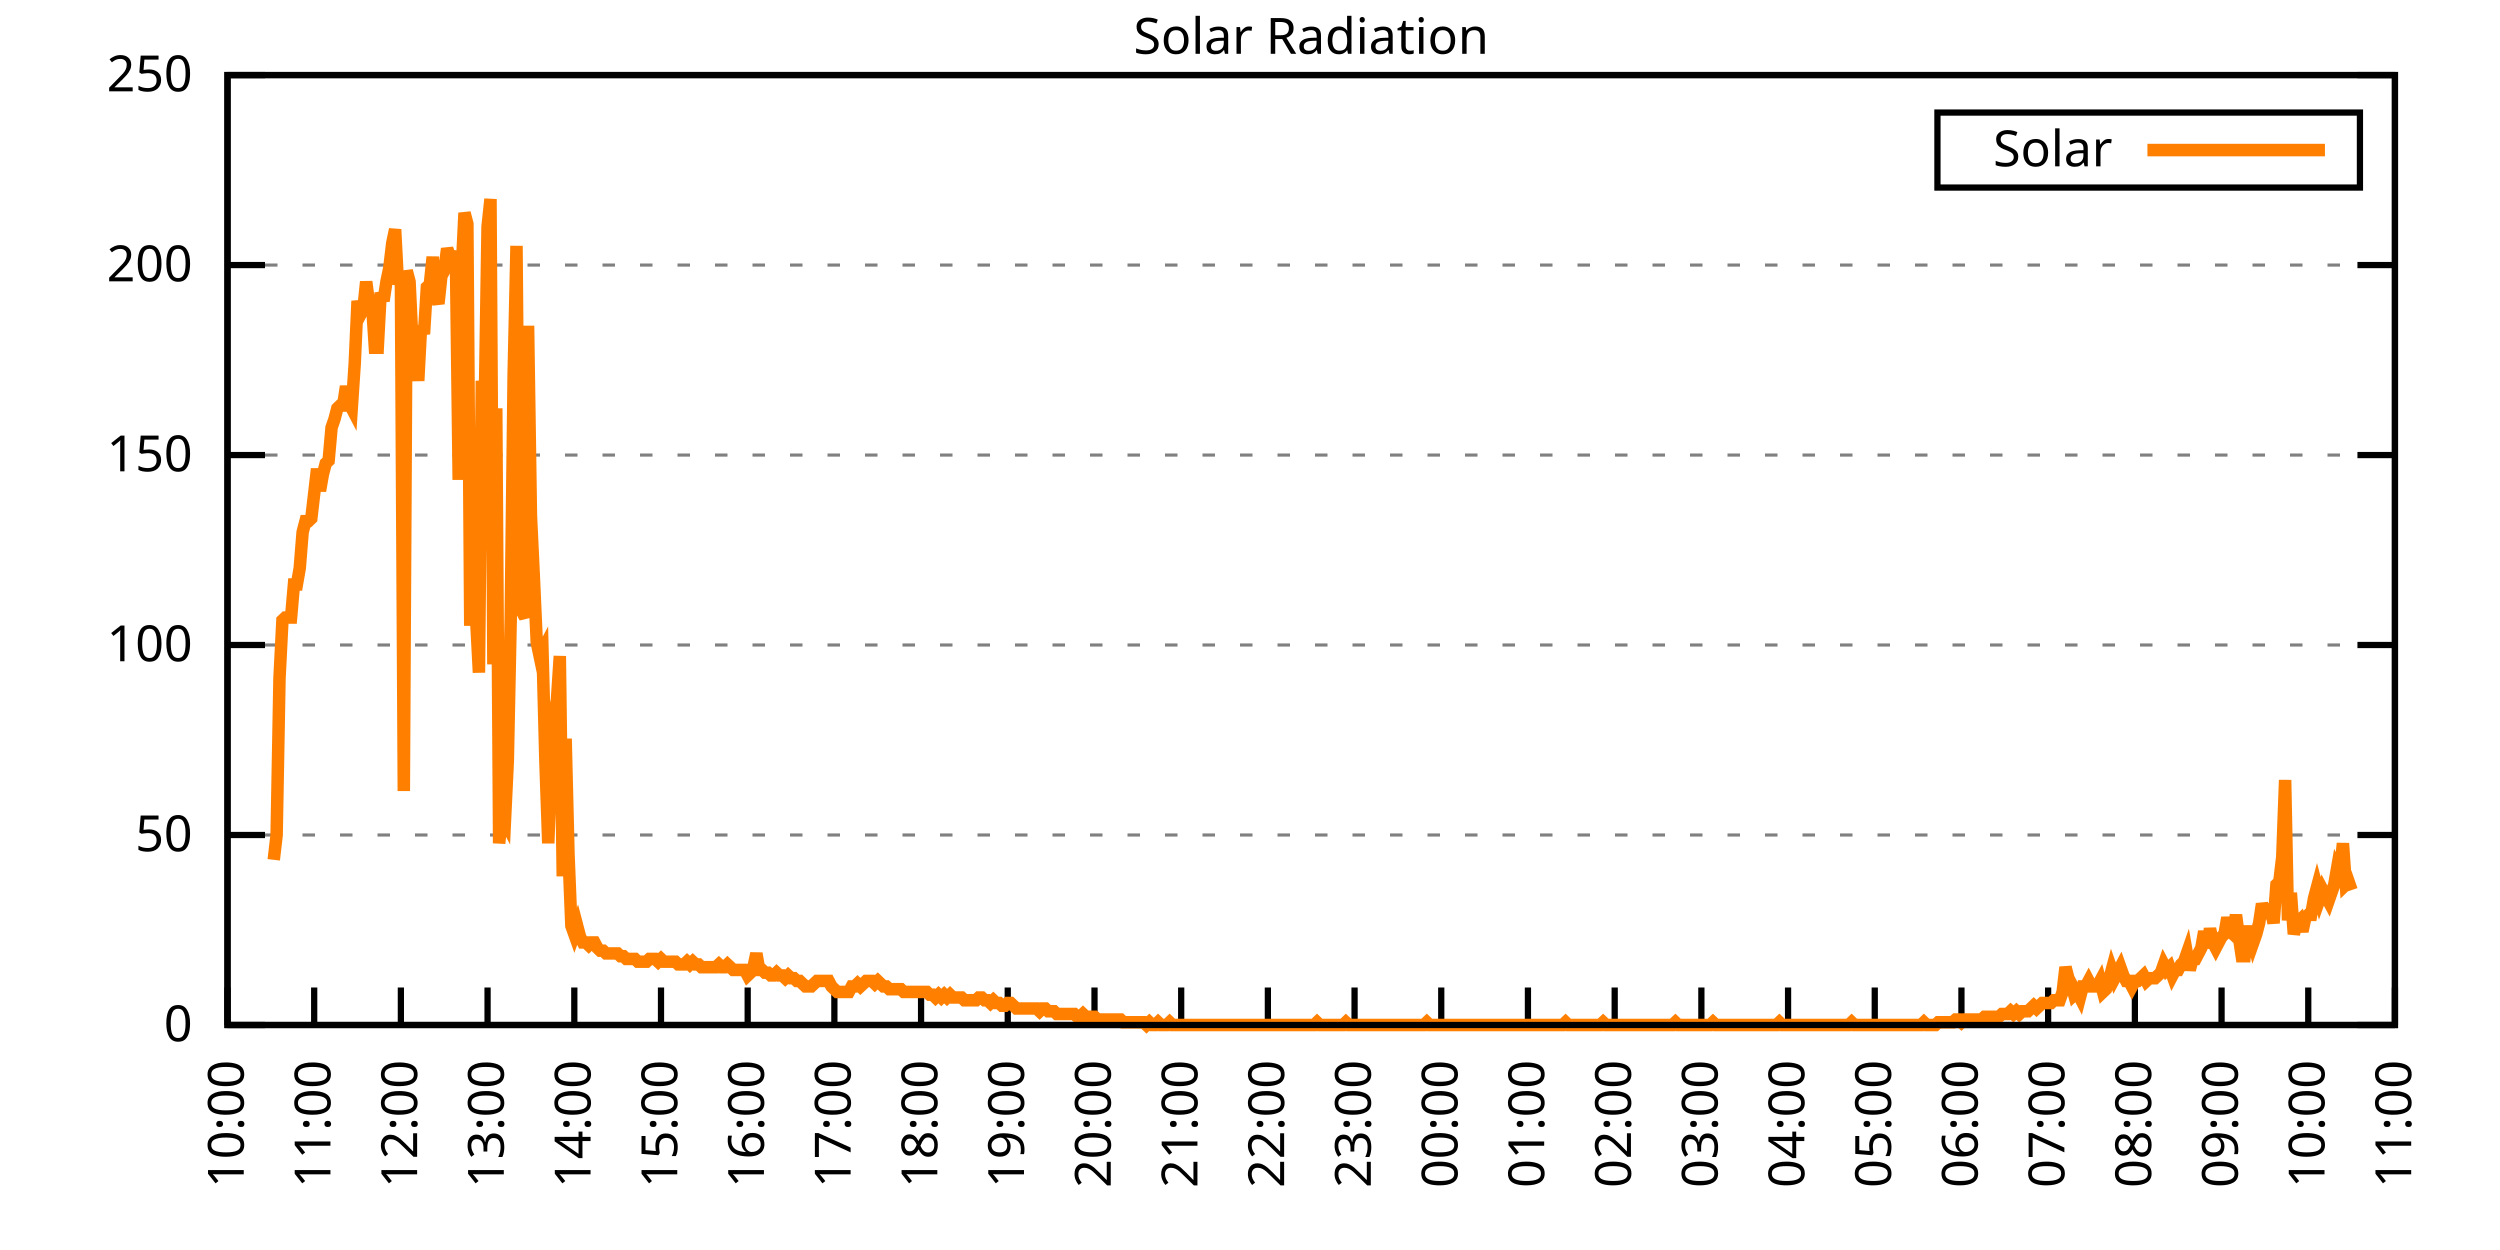
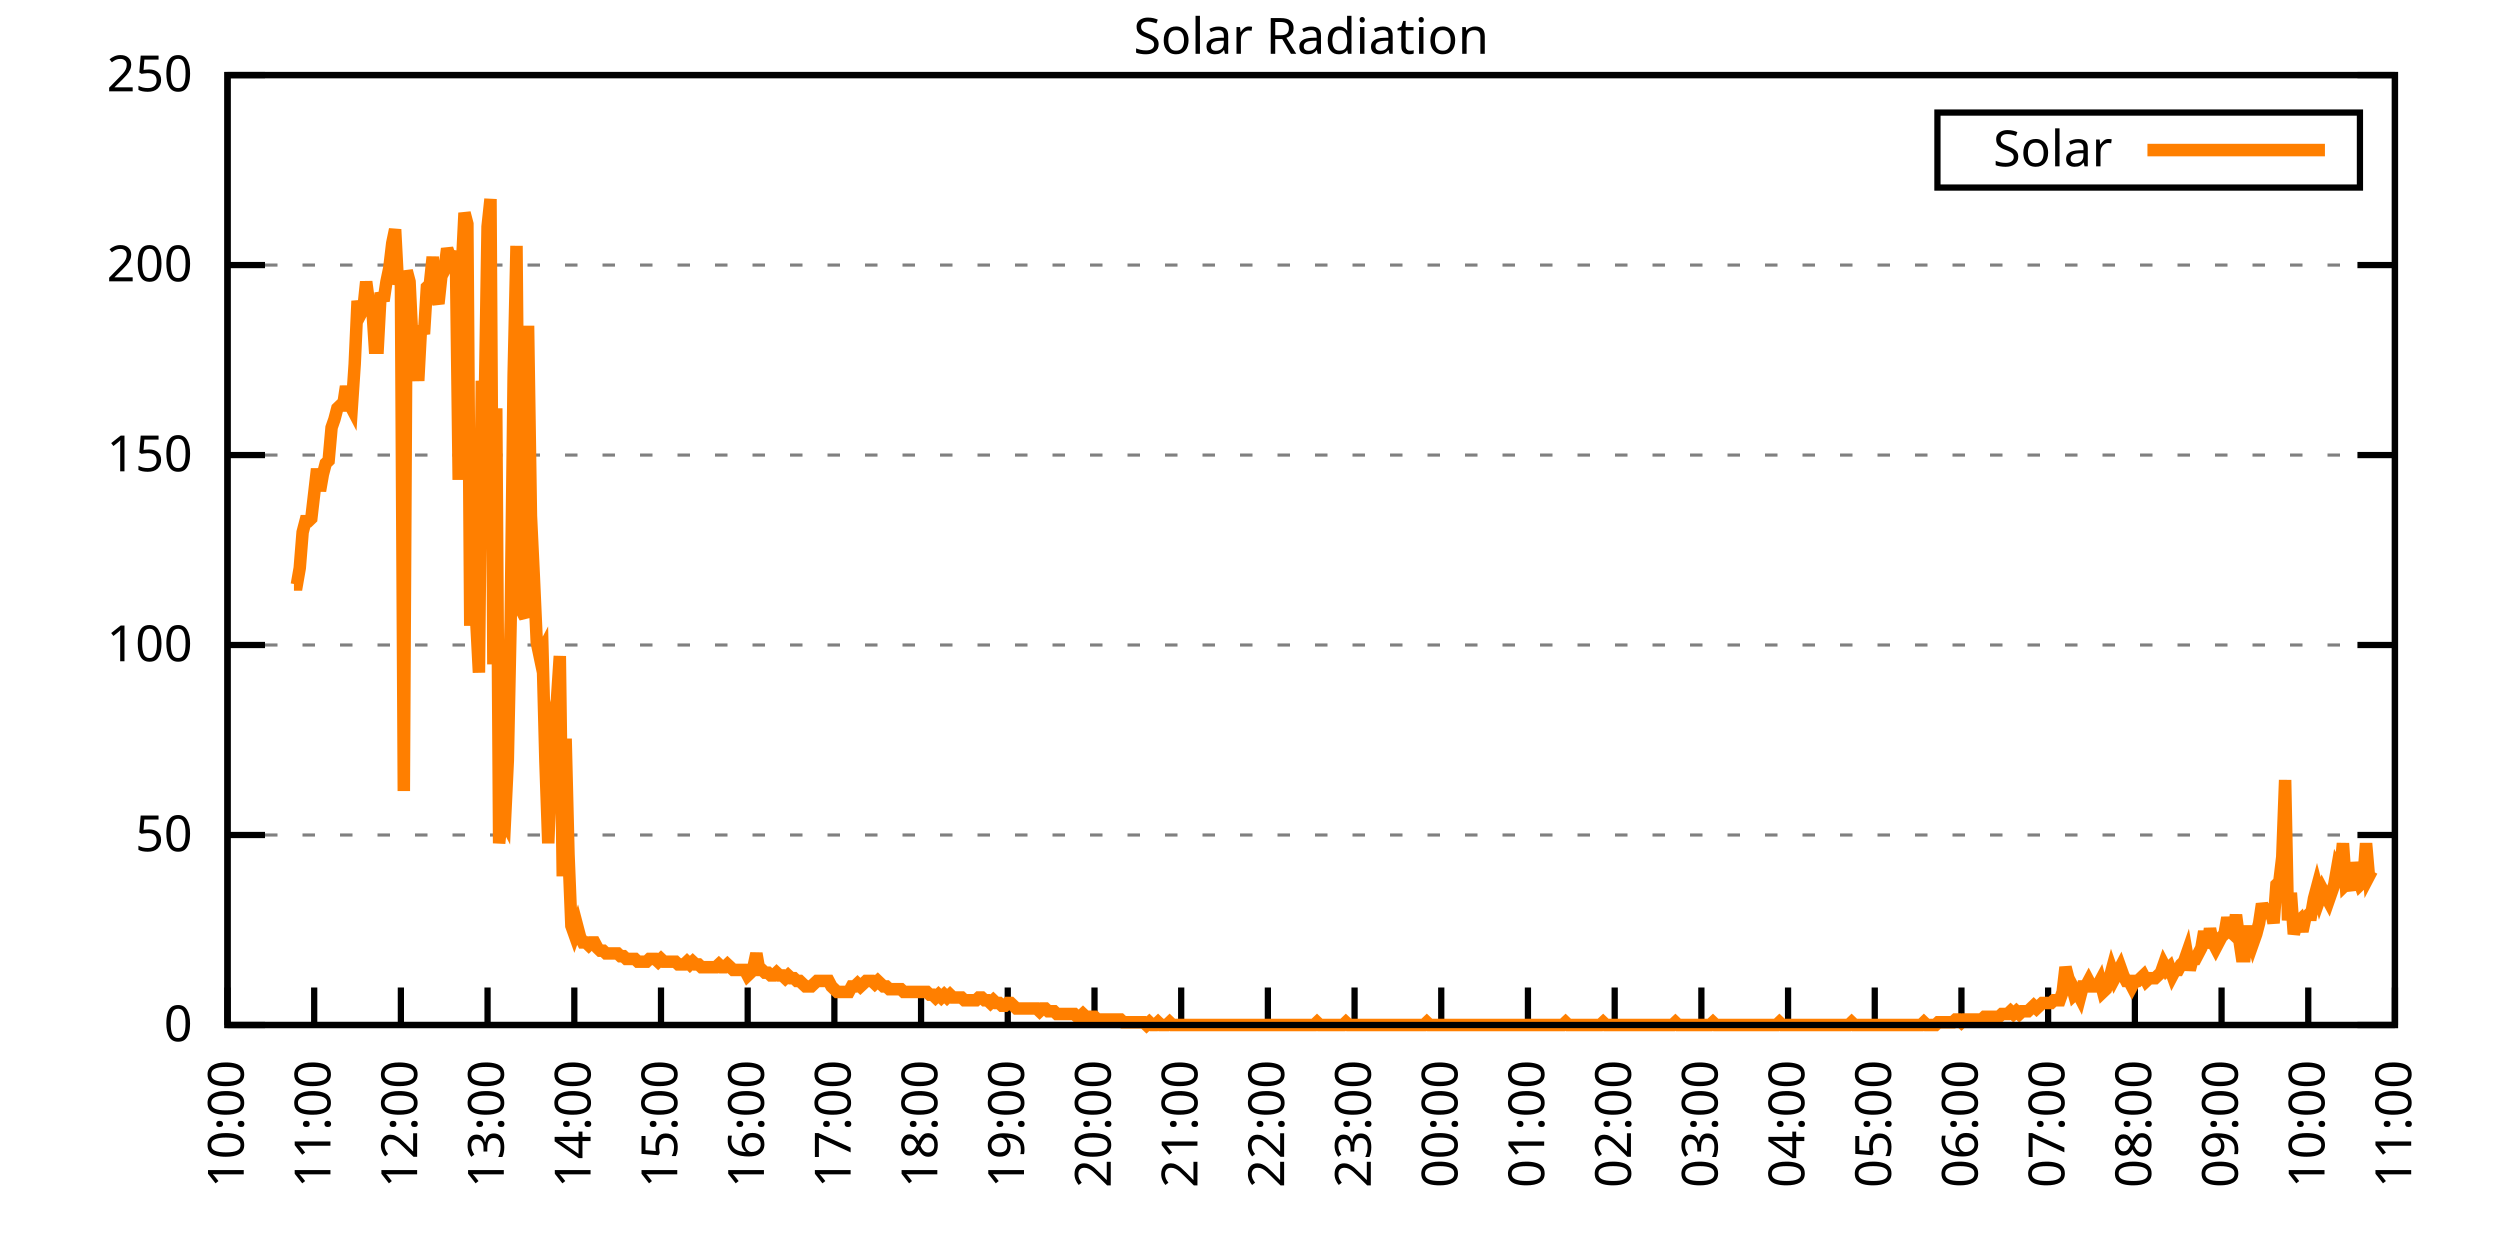
<svg xmlns="http://www.w3.org/2000/svg" xmlns:xlink="http://www.w3.org/1999/xlink" width="400" height="200" viewBox="0 0 400 200">
  <g id="gnuplot_canvas">
    <rect x="0" y="0" width="400" height="200" fill="none" />
    <defs>
      <circle id="gpDot" r="0.5" stroke-width="0.5" stroke="currentColor" />
      <path id="gpPt0" stroke-width="0.333" stroke="currentColor" d="M-1,0 h2 M0,-1 v2" />
      <path id="gpPt1" stroke-width="0.333" stroke="currentColor" d="M-1,-1 L1,1 M1,-1 L-1,1" />
      <path id="gpPt2" stroke-width="0.333" stroke="currentColor" d="M-1,0 L1,0 M0,-1 L0,1 M-1,-1 L1,1 M-1,1 L1,-1" />
      <rect id="gpPt3" stroke-width="0.333" stroke="currentColor" x="-1" y="-1" width="2" height="2" />
      <rect id="gpPt4" stroke-width="0.333" stroke="currentColor" fill="currentColor" x="-1" y="-1" width="2" height="2" />
      <circle id="gpPt5" stroke-width="0.333" stroke="currentColor" cx="0" cy="0" r="1" />
      <use xlink:href="#gpPt5" id="gpPt6" fill="currentColor" stroke="none" />
      <path id="gpPt7" stroke-width="0.333" stroke="currentColor" d="M0,-1.33 L-1.33,0.67 L1.33,0.67 z" />
      <use xlink:href="#gpPt7" id="gpPt8" fill="currentColor" stroke="none" />
      <use xlink:href="#gpPt7" id="gpPt9" stroke="currentColor" transform="rotate(180)" />
      <use xlink:href="#gpPt9" id="gpPt10" fill="currentColor" stroke="none" />
      <use xlink:href="#gpPt3" id="gpPt11" stroke="currentColor" transform="rotate(45)" />
      <use xlink:href="#gpPt11" id="gpPt12" fill="currentColor" stroke="none" />
      <path id="gpPt13" stroke-width="0.333" stroke="currentColor" d="M0,1.330 L1.265,0.411 L0.782,-1.067 L-0.782,-1.076 L-1.265,0.411 z" />
      <use xlink:href="#gpPt13" id="gpPt14" fill="currentColor" stroke="none" />
      <filter id="textbox" filterUnits="objectBoundingBox" x="0" y="0" height="1" width="1">
        <feFlood flood-color="white" flood-opacity="1" result="bgnd" />
        <feComposite in="SourceGraphic" in2="bgnd" operator="atop" />
      </filter>
      <filter id="greybox" filterUnits="objectBoundingBox" x="0" y="0" height="1" width="1">
        <feFlood flood-color="lightgrey" flood-opacity="1" result="grey" />
        <feComposite in="SourceGraphic" in2="grey" operator="atop" />
      </filter>
    </defs>
    <g fill="none" color="white" stroke="currentColor" stroke-width="1.00" stroke-linecap="butt" stroke-linejoin="miter">
</g>
    <g fill="none" color="black" stroke="currentColor" stroke-width="1.00" stroke-linecap="butt" stroke-linejoin="miter">
      <g stroke="none" shape-rendering="crispEdges">
        <polygon fill="rgb(255, 255, 255)" points="36.40,164.00 383.18,164.00 383.18,12.02 36.40,12.02 " />
      </g>
    </g>
    <g fill="none" color="black" stroke="currentColor" stroke-width="1.00" stroke-linecap="butt" stroke-linejoin="miter">
</g>
    <g fill="none" color="black" stroke="black" stroke-width="0.50" stroke-linecap="butt" stroke-linejoin="miter">
</g>
    <g fill="none" color="gray" stroke="currentColor" stroke-width="0.50" stroke-linecap="butt" stroke-linejoin="miter">
      <path stroke="gray" stroke-dasharray="2,4" class="gridline" d="M36.40,164.00 L383.19,164.00  " />
    </g>
    <g fill="none" color="gray" stroke="gray" stroke-width="1.00" stroke-linecap="butt" stroke-linejoin="miter">
</g>
    <g fill="none" color="black" stroke="currentColor" stroke-width="1.00" stroke-linecap="butt" stroke-linejoin="miter">
      <path stroke="black" d="M36.40,164.00 L42.40,164.00 M383.19,164.00 L377.19,164.00  " />
      <g transform="translate(30.80,166.60)" stroke="none" fill="black" font-family="Sans" font-size="8.00" text-anchor="end">
        <text>
          <tspan font-family="Sans"> 0</tspan>
        </text>
      </g>
    </g>
    <g fill="none" color="black" stroke="currentColor" stroke-width="1.00" stroke-linecap="butt" stroke-linejoin="miter">
</g>
    <g fill="none" color="black" stroke="black" stroke-width="0.50" stroke-linecap="butt" stroke-linejoin="miter">
</g>
    <g fill="none" color="gray" stroke="currentColor" stroke-width="0.50" stroke-linecap="butt" stroke-linejoin="miter">
      <path stroke="gray" stroke-dasharray="2,4" class="gridline" d="M36.40,133.60 L383.19,133.60  " />
    </g>
    <g fill="none" color="gray" stroke="gray" stroke-width="1.00" stroke-linecap="butt" stroke-linejoin="miter">
</g>
    <g fill="none" color="black" stroke="currentColor" stroke-width="1.00" stroke-linecap="butt" stroke-linejoin="miter">
      <path stroke="black" d="M36.40,133.60 L42.40,133.60 M383.19,133.60 L377.19,133.60  " />
      <g transform="translate(30.80,136.20)" stroke="none" fill="black" font-family="Sans" font-size="8.00" text-anchor="end">
        <text>
          <tspan font-family="Sans"> 50</tspan>
        </text>
      </g>
    </g>
    <g fill="none" color="black" stroke="currentColor" stroke-width="1.00" stroke-linecap="butt" stroke-linejoin="miter">
</g>
    <g fill="none" color="black" stroke="black" stroke-width="0.50" stroke-linecap="butt" stroke-linejoin="miter">
</g>
    <g fill="none" color="gray" stroke="currentColor" stroke-width="0.50" stroke-linecap="butt" stroke-linejoin="miter">
      <path stroke="gray" stroke-dasharray="2,4" class="gridline" d="M36.40,103.20 L383.19,103.20  " />
    </g>
    <g fill="none" color="gray" stroke="gray" stroke-width="1.00" stroke-linecap="butt" stroke-linejoin="miter">
</g>
    <g fill="none" color="black" stroke="currentColor" stroke-width="1.00" stroke-linecap="butt" stroke-linejoin="miter">
      <path stroke="black" d="M36.40,103.20 L42.40,103.20 M383.19,103.20 L377.19,103.20  " />
      <g transform="translate(30.80,105.80)" stroke="none" fill="black" font-family="Sans" font-size="8.00" text-anchor="end">
        <text>
          <tspan font-family="Sans"> 100</tspan>
        </text>
      </g>
    </g>
    <g fill="none" color="black" stroke="currentColor" stroke-width="1.00" stroke-linecap="butt" stroke-linejoin="miter">
</g>
    <g fill="none" color="black" stroke="black" stroke-width="0.50" stroke-linecap="butt" stroke-linejoin="miter">
</g>
    <g fill="none" color="gray" stroke="currentColor" stroke-width="0.50" stroke-linecap="butt" stroke-linejoin="miter">
      <path stroke="gray" stroke-dasharray="2,4" class="gridline" d="M36.40,72.81 L383.19,72.81  " />
    </g>
    <g fill="none" color="gray" stroke="gray" stroke-width="1.00" stroke-linecap="butt" stroke-linejoin="miter">
</g>
    <g fill="none" color="black" stroke="currentColor" stroke-width="1.00" stroke-linecap="butt" stroke-linejoin="miter">
      <path stroke="black" d="M36.40,72.81 L42.40,72.81 M383.19,72.81 L377.19,72.81  " />
      <g transform="translate(30.80,75.41)" stroke="none" fill="black" font-family="Sans" font-size="8.00" text-anchor="end">
        <text>
          <tspan font-family="Sans"> 150</tspan>
        </text>
      </g>
    </g>
    <g fill="none" color="black" stroke="currentColor" stroke-width="1.00" stroke-linecap="butt" stroke-linejoin="miter">
</g>
    <g fill="none" color="black" stroke="black" stroke-width="0.50" stroke-linecap="butt" stroke-linejoin="miter">
</g>
    <g fill="none" color="gray" stroke="currentColor" stroke-width="0.50" stroke-linecap="butt" stroke-linejoin="miter">
      <path stroke="gray" stroke-dasharray="2,4" class="gridline" d="M36.40,42.41 L383.19,42.41  " />
    </g>
    <g fill="none" color="gray" stroke="gray" stroke-width="1.00" stroke-linecap="butt" stroke-linejoin="miter">
</g>
    <g fill="none" color="black" stroke="currentColor" stroke-width="1.00" stroke-linecap="butt" stroke-linejoin="miter">
      <path stroke="black" d="M36.40,42.41 L42.40,42.41 M383.19,42.41 L377.19,42.41  " />
      <g transform="translate(30.80,45.01)" stroke="none" fill="black" font-family="Sans" font-size="8.00" text-anchor="end">
        <text>
          <tspan font-family="Sans"> 200</tspan>
        </text>
      </g>
    </g>
    <g fill="none" color="black" stroke="currentColor" stroke-width="1.00" stroke-linecap="butt" stroke-linejoin="miter">
</g>
    <g fill="none" color="black" stroke="black" stroke-width="0.50" stroke-linecap="butt" stroke-linejoin="miter">
</g>
    <g fill="none" color="gray" stroke="currentColor" stroke-width="0.50" stroke-linecap="butt" stroke-linejoin="miter">
      <path stroke="gray" stroke-dasharray="2,4" class="gridline" d="M36.40,12.01 L383.19,12.01  " />
    </g>
    <g fill="none" color="gray" stroke="gray" stroke-width="1.00" stroke-linecap="butt" stroke-linejoin="miter">
</g>
    <g fill="none" color="black" stroke="currentColor" stroke-width="1.00" stroke-linecap="butt" stroke-linejoin="miter">
      <path stroke="black" d="M36.40,12.01 L42.40,12.01 M383.19,12.01 L377.19,12.01  " />
      <g transform="translate(30.80,14.61)" stroke="none" fill="black" font-family="Sans" font-size="8.00" text-anchor="end">
        <text>
          <tspan font-family="Sans"> 250</tspan>
        </text>
      </g>
    </g>
    <g fill="none" color="black" stroke="currentColor" stroke-width="1.00" stroke-linecap="butt" stroke-linejoin="miter">
      <path stroke="black" d="M36.40,164.00 L36.40,158.00  " />
      <g transform="translate(39.00,169.60) rotate(270.00)" stroke="none" fill="black" font-family="Sans" font-size="8.00" text-anchor="end">
        <text>
          <tspan font-family="Sans">10:00</tspan>
        </text>
      </g>
    </g>
    <g fill="none" color="black" stroke="currentColor" stroke-width="1.00" stroke-linecap="butt" stroke-linejoin="miter">
      <path stroke="black" d="M50.27,164.00 L50.27,158.00  " />
      <g transform="translate(52.87,169.60) rotate(270.00)" stroke="none" fill="black" font-family="Sans" font-size="8.00" text-anchor="end">
        <text>
          <tspan font-family="Sans">11:00</tspan>
        </text>
      </g>
    </g>
    <g fill="none" color="black" stroke="currentColor" stroke-width="1.00" stroke-linecap="butt" stroke-linejoin="miter">
      <path stroke="black" d="M64.14,164.00 L64.14,158.00  " />
      <g transform="translate(66.74,169.60) rotate(270.00)" stroke="none" fill="black" font-family="Sans" font-size="8.00" text-anchor="end">
        <text>
          <tspan font-family="Sans">12:00</tspan>
        </text>
      </g>
    </g>
    <g fill="none" color="black" stroke="currentColor" stroke-width="1.00" stroke-linecap="butt" stroke-linejoin="miter">
      <path stroke="black" d="M78.01,164.00 L78.01,158.00  " />
      <g transform="translate(80.61,169.60) rotate(270.00)" stroke="none" fill="black" font-family="Sans" font-size="8.00" text-anchor="end">
        <text>
          <tspan font-family="Sans">13:00</tspan>
        </text>
      </g>
    </g>
    <g fill="none" color="black" stroke="currentColor" stroke-width="1.00" stroke-linecap="butt" stroke-linejoin="miter">
      <path stroke="black" d="M91.89,164.00 L91.89,158.00  " />
      <g transform="translate(94.49,169.60) rotate(270.00)" stroke="none" fill="black" font-family="Sans" font-size="8.00" text-anchor="end">
        <text>
          <tspan font-family="Sans">14:00</tspan>
        </text>
      </g>
    </g>
    <g fill="none" color="black" stroke="currentColor" stroke-width="1.00" stroke-linecap="butt" stroke-linejoin="miter">
      <path stroke="black" d="M105.76,164.00 L105.76,158.00  " />
      <g transform="translate(108.36,169.60) rotate(270.00)" stroke="none" fill="black" font-family="Sans" font-size="8.00" text-anchor="end">
        <text>
          <tspan font-family="Sans">15:00</tspan>
        </text>
      </g>
    </g>
    <g fill="none" color="black" stroke="currentColor" stroke-width="1.00" stroke-linecap="butt" stroke-linejoin="miter">
      <path stroke="black" d="M119.63,164.00 L119.63,158.00  " />
      <g transform="translate(122.23,169.60) rotate(270.00)" stroke="none" fill="black" font-family="Sans" font-size="8.00" text-anchor="end">
        <text>
          <tspan font-family="Sans">16:00</tspan>
        </text>
      </g>
    </g>
    <g fill="none" color="black" stroke="currentColor" stroke-width="1.00" stroke-linecap="butt" stroke-linejoin="miter">
      <path stroke="black" d="M133.50,164.00 L133.50,158.00  " />
      <g transform="translate(136.10,169.60) rotate(270.00)" stroke="none" fill="black" font-family="Sans" font-size="8.00" text-anchor="end">
        <text>
          <tspan font-family="Sans">17:00</tspan>
        </text>
      </g>
    </g>
    <g fill="none" color="black" stroke="currentColor" stroke-width="1.00" stroke-linecap="butt" stroke-linejoin="miter">
      <path stroke="black" d="M147.37,164.00 L147.37,158.00  " />
      <g transform="translate(149.97,169.60) rotate(270.00)" stroke="none" fill="black" font-family="Sans" font-size="8.00" text-anchor="end">
        <text>
          <tspan font-family="Sans">18:00</tspan>
        </text>
      </g>
    </g>
    <g fill="none" color="black" stroke="currentColor" stroke-width="1.00" stroke-linecap="butt" stroke-linejoin="miter">
      <path stroke="black" d="M161.24,164.00 L161.24,158.00  " />
      <g transform="translate(163.84,169.60) rotate(270.00)" stroke="none" fill="black" font-family="Sans" font-size="8.00" text-anchor="end">
        <text>
          <tspan font-family="Sans">19:00</tspan>
        </text>
      </g>
    </g>
    <g fill="none" color="black" stroke="currentColor" stroke-width="1.00" stroke-linecap="butt" stroke-linejoin="miter">
      <path stroke="black" d="M175.12,164.00 L175.12,158.00  " />
      <g transform="translate(177.72,169.60) rotate(270.00)" stroke="none" fill="black" font-family="Sans" font-size="8.00" text-anchor="end">
        <text>
          <tspan font-family="Sans">20:00</tspan>
        </text>
      </g>
    </g>
    <g fill="none" color="black" stroke="currentColor" stroke-width="1.00" stroke-linecap="butt" stroke-linejoin="miter">
      <path stroke="black" d="M188.99,164.00 L188.99,158.00  " />
      <g transform="translate(191.59,169.60) rotate(270.00)" stroke="none" fill="black" font-family="Sans" font-size="8.00" text-anchor="end">
        <text>
          <tspan font-family="Sans">21:00</tspan>
        </text>
      </g>
    </g>
    <g fill="none" color="black" stroke="currentColor" stroke-width="1.00" stroke-linecap="butt" stroke-linejoin="miter">
      <path stroke="black" d="M202.86,164.00 L202.86,158.00  " />
      <g transform="translate(205.46,169.60) rotate(270.00)" stroke="none" fill="black" font-family="Sans" font-size="8.00" text-anchor="end">
        <text>
          <tspan font-family="Sans">22:00</tspan>
        </text>
      </g>
    </g>
    <g fill="none" color="black" stroke="currentColor" stroke-width="1.00" stroke-linecap="butt" stroke-linejoin="miter">
      <path stroke="black" d="M216.73,164.00 L216.73,158.00  " />
      <g transform="translate(219.33,169.60) rotate(270.00)" stroke="none" fill="black" font-family="Sans" font-size="8.00" text-anchor="end">
        <text>
          <tspan font-family="Sans">23:00</tspan>
        </text>
      </g>
    </g>
    <g fill="none" color="black" stroke="currentColor" stroke-width="1.00" stroke-linecap="butt" stroke-linejoin="miter">
      <path stroke="black" d="M230.60,164.00 L230.60,158.00  " />
      <g transform="translate(233.20,169.60) rotate(270.00)" stroke="none" fill="black" font-family="Sans" font-size="8.00" text-anchor="end">
        <text>
          <tspan font-family="Sans">00:00</tspan>
        </text>
      </g>
    </g>
    <g fill="none" color="black" stroke="currentColor" stroke-width="1.00" stroke-linecap="butt" stroke-linejoin="miter">
      <path stroke="black" d="M244.47,164.00 L244.47,158.00  " />
      <g transform="translate(247.07,169.60) rotate(270.00)" stroke="none" fill="black" font-family="Sans" font-size="8.00" text-anchor="end">
        <text>
          <tspan font-family="Sans">01:00</tspan>
        </text>
      </g>
    </g>
    <g fill="none" color="black" stroke="currentColor" stroke-width="1.00" stroke-linecap="butt" stroke-linejoin="miter">
      <path stroke="black" d="M258.35,164.00 L258.35,158.00  " />
      <g transform="translate(260.95,169.60) rotate(270.00)" stroke="none" fill="black" font-family="Sans" font-size="8.00" text-anchor="end">
        <text>
          <tspan font-family="Sans">02:00</tspan>
        </text>
      </g>
    </g>
    <g fill="none" color="black" stroke="currentColor" stroke-width="1.00" stroke-linecap="butt" stroke-linejoin="miter">
      <path stroke="black" d="M272.22,164.00 L272.22,158.00  " />
      <g transform="translate(274.82,169.60) rotate(270.00)" stroke="none" fill="black" font-family="Sans" font-size="8.00" text-anchor="end">
        <text>
          <tspan font-family="Sans">03:00</tspan>
        </text>
      </g>
    </g>
    <g fill="none" color="black" stroke="currentColor" stroke-width="1.00" stroke-linecap="butt" stroke-linejoin="miter">
      <path stroke="black" d="M286.09,164.00 L286.09,158.00  " />
      <g transform="translate(288.69,169.60) rotate(270.00)" stroke="none" fill="black" font-family="Sans" font-size="8.00" text-anchor="end">
        <text>
          <tspan font-family="Sans">04:00</tspan>
        </text>
      </g>
    </g>
    <g fill="none" color="black" stroke="currentColor" stroke-width="1.00" stroke-linecap="butt" stroke-linejoin="miter">
      <path stroke="black" d="M299.96,164.00 L299.96,158.00  " />
      <g transform="translate(302.56,169.60) rotate(270.00)" stroke="none" fill="black" font-family="Sans" font-size="8.00" text-anchor="end">
        <text>
          <tspan font-family="Sans">05:00</tspan>
        </text>
      </g>
    </g>
    <g fill="none" color="black" stroke="currentColor" stroke-width="1.00" stroke-linecap="butt" stroke-linejoin="miter">
      <path stroke="black" d="M313.83,164.00 L313.83,158.00  " />
      <g transform="translate(316.43,169.60) rotate(270.00)" stroke="none" fill="black" font-family="Sans" font-size="8.00" text-anchor="end">
        <text>
          <tspan font-family="Sans">06:00</tspan>
        </text>
      </g>
    </g>
    <g fill="none" color="black" stroke="currentColor" stroke-width="1.00" stroke-linecap="butt" stroke-linejoin="miter">
      <path stroke="black" d="M327.70,164.00 L327.70,158.00  " />
      <g transform="translate(330.30,169.60) rotate(270.00)" stroke="none" fill="black" font-family="Sans" font-size="8.00" text-anchor="end">
        <text>
          <tspan font-family="Sans">07:00</tspan>
        </text>
      </g>
    </g>
    <g fill="none" color="black" stroke="currentColor" stroke-width="1.00" stroke-linecap="butt" stroke-linejoin="miter">
      <path stroke="black" d="M341.58,164.00 L341.58,158.00  " />
      <g transform="translate(344.18,169.60) rotate(270.00)" stroke="none" fill="black" font-family="Sans" font-size="8.00" text-anchor="end">
        <text>
          <tspan font-family="Sans">08:00</tspan>
        </text>
      </g>
    </g>
    <g fill="none" color="black" stroke="currentColor" stroke-width="1.00" stroke-linecap="butt" stroke-linejoin="miter">
      <path stroke="black" d="M355.45,164.00 L355.45,158.00  " />
      <g transform="translate(358.05,169.60) rotate(270.00)" stroke="none" fill="black" font-family="Sans" font-size="8.00" text-anchor="end">
        <text>
          <tspan font-family="Sans">09:00</tspan>
        </text>
      </g>
    </g>
    <g fill="none" color="black" stroke="currentColor" stroke-width="1.00" stroke-linecap="butt" stroke-linejoin="miter">
      <path stroke="black" d="M369.32,164.00 L369.32,158.00  " />
      <g transform="translate(371.92,169.60) rotate(270.00)" stroke="none" fill="black" font-family="Sans" font-size="8.00" text-anchor="end">
        <text>
          <tspan font-family="Sans">10:00</tspan>
        </text>
      </g>
    </g>
    <g fill="none" color="black" stroke="currentColor" stroke-width="1.00" stroke-linecap="butt" stroke-linejoin="miter">
      <path stroke="black" d="M383.19,164.00 L383.19,158.00  " />
      <g transform="translate(385.79,169.60) rotate(270.00)" stroke="none" fill="black" font-family="Sans" font-size="8.00" text-anchor="end">
        <text>
          <tspan font-family="Sans">11:00</tspan>
        </text>
      </g>
    </g>
    <g fill="none" color="black" stroke="currentColor" stroke-width="1.00" stroke-linecap="butt" stroke-linejoin="miter">
</g>
    <g fill="none" color="black" stroke="currentColor" stroke-width="1.00" stroke-linecap="butt" stroke-linejoin="miter">
      <path stroke="black" d="M36.40,12.01 L36.40,164.00 L383.19,164.00 L383.19,12.01 L36.40,12.01 Z  " />
    </g>
    <g fill="none" color="black" stroke="currentColor" stroke-width="1.00" stroke-linecap="butt" stroke-linejoin="miter">
</g>
    <g fill="none" color="black" stroke="currentColor" stroke-width="1.00" stroke-linecap="butt" stroke-linejoin="miter">
      <path stroke="black" d="M309.99,30.01 L309.99,18.01 L377.59,18.01 L377.59,30.01 L309.99,30.01 Z  " />
    </g>
    <g id="Solar_Radiation_plot_1">
      <g fill="none" color="white" stroke="black" stroke-width="2.00" stroke-linecap="butt" stroke-linejoin="miter">
</g>
      <g fill="none" color="black" stroke="currentColor" stroke-width="2.00" stroke-linecap="butt" stroke-linejoin="miter">
        <g transform="translate(337.99,26.61)" stroke="none" fill="black" font-family="Sans" font-size="8.00" text-anchor="end">
          <text>
            <tspan font-family="Sans">Solar</tspan>
          </text>
        </g>
      </g>
      <g fill="none" color="black" stroke="currentColor" stroke-width="2.00" stroke-linecap="butt" stroke-linejoin="miter">
-         <path stroke="rgb(255, 127,   0)" d="M343.59,24.01 L371.99,24.01 M43.80,137.57 L44.26,133.61 L44.72,108.50 L45.19,99.25 L45.65,98.81 L46.11,98.81   L46.57,98.81 L47.03,93.52 L47.50,93.52 L47.96,90.88 L48.42,85.15 L48.88,83.39 L49.35,83.39 L49.81,82.95   L50.27,78.99 L50.73,75.02 L51.20,78.54 L51.66,75.90 L52.12,74.14 L52.58,73.70 L53.05,68.41 L53.51,67.09   L53.97,65.33 L54.43,64.89 L54.90,64.89 L55.36,61.81 L55.82,64.45 L56.28,65.33 L56.75,58.28 L57.21,48.15   L57.67,50.35 L58.13,49.47 L58.59,45.07 L59.06,48.59 L59.52,48.59 L59.98,55.64 L60.44,55.64 L60.91,46.83   L61.37,48.15 L61.83,45.07 L62.29,42.87 L62.76,38.90 L63.22,36.70 L63.68,45.51 L64.14,44.19 L64.61,126.56   L65.07,43.31 L65.53,45.07 L65.99,54.76 L66.46,55.64 L66.92,60.93 L67.38,52.12 L67.84,53.44 L68.30,45.95   L68.77,45.51 L69.23,41.10 L69.69,47.27 L70.15,48.59 L70.62,44.19 L71.08,43.31 L71.54,39.78 L72.00,41.10   L72.47,41.54 L72.93,40.22 L73.39,76.78 L73.85,43.75 L74.32,34.06 L74.78,35.82 L75.24,100.13 L75.70,78.99   L76.17,98.81 L76.63,107.62 L77.09,60.93 L77.55,65.33 L78.01,36.26 L78.48,31.85 L78.94,106.30 L79.40,65.33   L79.86,134.93 L80.33,130.52 L80.79,131.40 L81.25,121.71 L81.71,99.25 L82.18,60.04 L82.64,39.34 L83.10,91.76   L83.56,97.93 L84.03,98.81 L84.49,52.12 L84.95,82.51 L85.41,92.20 L85.88,102.77 L86.34,104.97 L86.80,104.09   L87.26,121.71 L87.72,134.93 L88.19,122.59 L88.65,114.22 L89.11,112.02 L89.57,104.97 L90.04,140.21 L90.50,118.19   L90.96,136.69 L91.42,148.14 L91.89,149.46 L92.35,148.14 L92.81,149.90 L93.27,150.79 L93.74,150.79 L94.20,151.23   L94.66,150.79 L95.12,150.79 L95.59,151.67 L96.05,152.11 L96.51,152.11 L96.97,152.55 L97.44,152.55 L97.90,152.55   L98.36,152.55 L98.82,152.55 L99.28,152.99 L99.75,152.99 L100.21,153.43 L100.67,153.43 L101.13,153.43 L101.60,153.43   L102.06,153.87 L102.52,153.87 L102.98,153.87 L103.45,153.87 L103.91,153.43 L104.37,153.43 L104.83,153.43 L105.30,153.87   L105.76,153.43 L106.22,153.87 L106.68,153.87 L107.15,153.87 L107.61,153.87 L108.07,153.87 L108.53,154.31 L108.99,154.31   L109.46,154.31 L109.92,153.87 L110.38,154.31 L110.84,153.87 L111.31,154.31 L111.77,154.31 L112.23,154.75 L112.69,154.75   L113.16,154.75 L113.62,154.75 L114.08,154.75 L114.54,154.75 L115.01,154.31 L115.47,154.75 L115.93,154.75 L116.39,154.31   L116.86,154.75 L117.32,155.19 L117.78,155.19 L118.24,155.19 L118.70,155.19 L119.17,155.19 L119.63,156.07 L120.09,155.63   L120.55,154.75 L121.02,152.55 L121.48,155.19 L121.94,155.19 L122.40,155.63 L122.87,155.63 L123.33,156.07 L123.79,156.07   L124.25,155.63 L124.72,156.07 L125.18,156.07 L125.64,156.51 L126.10,156.07 L126.57,156.51 L127.03,156.51 L127.49,156.95   L127.95,156.95 L128.41,157.39 L128.88,157.83 L129.34,157.83 L129.80,157.83 L130.26,157.39 L130.73,156.95 L131.19,156.95   L131.65,156.95 L132.11,156.95 L132.58,156.95 L133.04,157.83 L133.50,158.27 L133.96,158.71 L134.43,158.71 L134.89,158.71   L135.35,158.71 L135.81,158.71 L136.28,157.83 L136.74,157.83 L137.20,157.39 L137.66,157.83 L138.13,157.39 L138.59,156.95   L139.05,156.95 L139.51,156.95 L139.97,157.39 L140.44,156.95 L140.90,157.39 L141.36,157.83 L141.82,157.83 L142.29,158.27   L142.75,158.27 L143.21,158.27 L143.67,158.27 L144.14,158.27 L144.60,158.71 L145.06,158.71 L145.52,158.71 L145.99,158.71   L146.45,158.71 L146.91,158.71 L147.37,158.71 L147.84,158.71 L148.30,158.71 L148.76,159.15 L149.22,159.15 L149.68,159.60   L150.15,159.15 L150.61,159.60 L151.07,159.15 L151.53,159.60 L152.00,159.15 L152.46,159.60 L152.92,159.60 L153.38,159.60   L153.85,159.60 L154.31,160.04 L154.77,160.04 L155.23,160.04 L155.70,160.04 L156.16,160.04 L156.62,159.60 L157.08,159.60   L157.55,160.04 L158.01,160.04 L158.47,160.48 L158.93,160.04 L159.39,160.48 L159.86,160.48 L160.32,160.92 L160.78,160.92   L161.24,160.48 L161.71,160.48 L162.17,160.92 L162.63,161.36 L163.09,161.36 L163.56,161.36 L164.02,161.36 L164.48,161.36   L164.94,161.36 L165.41,161.36 L165.87,161.36 L166.33,161.80 L166.79,161.36 L167.26,161.36 L167.72,161.80 L168.18,161.80   L168.64,161.80 L169.10,162.24 L169.57,162.24 L170.03,162.24 L170.49,162.24 L170.95,162.24 L171.42,162.24 L171.88,162.24   L172.34,162.68 L172.80,162.68 L173.27,162.24 L173.73,162.68 L174.19,162.68 L174.65,162.68 L175.12,162.68 L175.58,163.12   L176.04,163.12 L176.50,163.12 L176.97,163.12 L177.43,163.12 L177.89,163.12 L178.35,163.12 L178.82,163.12 L179.28,163.12   L179.74,163.56 L180.20,163.56 L180.66,163.56 L181.13,163.56 L181.59,163.56 L182.05,163.56 L182.51,163.56 L182.98,163.56   L183.44,164.00 L183.90,163.56 L184.36,164.00 L184.83,164.00 L185.29,163.56 L185.75,164.00 L186.21,164.00 L186.68,164.00   L187.14,163.56 L187.60,164.00 L188.06,164.00 L188.53,164.00 L188.99,164.00 L189.45,164.00 L189.91,164.00 L190.37,164.00   L190.84,164.00 L191.30,164.00 L191.76,164.00 L192.22,164.00 L192.69,164.00 L193.15,164.00 L193.61,164.00 L194.07,164.00   L194.54,164.00 L195.00,164.00 L195.46,164.00 L195.92,164.00 L196.39,164.00 L196.85,164.00 L197.31,164.00 L197.77,164.00   L198.24,164.00 L198.70,164.00 L199.16,164.00 L199.62,164.00 L200.08,164.00 L200.55,164.00 L201.01,164.00 L201.47,164.00   L201.93,164.00 L202.40,164.00 L202.86,164.00 L203.32,164.00 L203.78,164.00 L204.25,164.00 L204.71,164.00 L205.17,164.00   L205.63,164.00 L206.10,164.00 L206.56,164.00 L207.02,164.00 L207.48,164.00 L207.95,164.00 L208.41,164.00 L208.87,164.00   L209.33,164.00 L209.80,164.00 L210.26,164.00 L210.72,163.56 L211.18,164.00 L211.64,164.00 L211.88,164.00 L212.57,164.00   L213.03,164.00 L213.49,164.00 L213.96,164.00 L214.42,164.00 L214.88,164.00 L215.34,163.56 L215.81,164.00 L216.27,164.00   L216.73,164.00 L217.19,164.00 L217.66,164.00 L218.12,164.00 L218.58,164.00 L219.04,164.00 L219.51,164.00 L219.97,164.00   L220.43,164.00 L220.89,164.00 L221.35,164.00 L221.82,164.00 L222.28,164.00 L222.74,164.00 L223.20,164.00 L223.67,164.00   L224.13,164.00 L224.59,164.00 L225.05,164.00 L225.52,164.00 L225.98,164.00 L226.44,164.00 L226.90,164.00 L227.37,164.00   L227.83,164.00 L228.29,163.56 L228.75,164.00 L229.22,164.00 L229.68,164.00 L230.14,164.00 L230.60,164.00 L231.06,164.00   L231.53,164.00 L231.99,164.00 L232.45,164.00 L232.91,164.00 L233.38,164.00 L233.84,164.00 L234.30,164.00 L234.76,164.00   L235.23,164.00 L235.69,164.00 L236.15,164.00 L236.61,164.00 L237.08,164.00 L237.54,164.00 L238.00,164.00 L238.46,164.00   L238.93,164.00 L239.39,164.00 L239.85,164.00 L240.31,164.00 L240.77,164.00 L241.24,164.00 L241.70,164.00 L242.16,164.00   L242.62,164.00 L243.09,164.00 L243.55,164.00 L244.01,164.00 L244.47,164.00 L244.94,164.00 L245.40,164.00 L245.86,164.00   L246.32,164.00 L246.79,164.00 L247.25,164.00 L247.71,164.00 L248.17,164.00 L248.64,164.00 L249.10,164.00 L249.56,164.00   L250.02,164.00 L250.49,163.56 L250.95,164.00 L251.41,164.00 L251.87,164.00 L252.33,164.00 L252.80,164.00 L253.26,164.00   L253.72,164.00 L254.18,164.00 L254.65,164.00 L255.11,164.00 L255.57,164.00 L256.03,164.00 L256.50,163.56 L256.96,164.00   L257.42,164.00 L257.88,164.00 L258.35,164.00 L258.81,164.00 L259.27,164.00 L259.73,164.00 L260.20,164.00 L260.66,164.00   L261.12,164.00 L261.58,164.00 L262.04,164.00 L262.51,164.00 L262.97,164.00 L263.43,164.00 L263.89,164.00 L264.36,164.00   L264.82,164.00 L265.28,164.00 L265.74,164.00 L266.21,164.00 L266.67,164.00 L267.13,164.00 L267.59,164.00 L268.06,163.56   L268.52,164.00 L268.98,164.00 L269.44,164.00 L269.91,164.00 L270.37,164.00 L270.83,164.00 L271.29,164.00 L271.75,164.00   L272.22,164.00 L272.68,164.00 L273.14,164.00 L273.60,164.00 L274.07,163.56 L274.53,164.00 L274.99,164.00 L275.45,164.00   L275.92,164.00 L276.38,164.00 L276.84,164.00 L277.30,164.00 L277.77,164.00 L278.23,164.00 L278.69,164.00 L279.15,164.00   L279.62,164.00 L280.08,164.00 L280.54,164.00 L281.00,164.00 L281.46,164.00 L281.93,164.00 L282.39,164.00 L282.85,164.00   L283.31,164.00 L283.78,164.00 L284.24,164.00 L284.70,163.56 L285.16,164.00 L285.63,164.00 L286.09,164.00 L286.55,164.00   L287.01,164.00 L287.48,164.00 L287.94,164.00 L288.40,164.00 L288.86,164.00 L289.33,164.00 L289.79,164.00 L290.25,164.00   L290.71,164.00 L291.18,164.00 L291.64,164.00 L292.10,164.00 L292.56,164.00 L293.02,164.00 L293.49,164.00 L293.95,164.00   L294.41,164.00 L294.87,164.00 L295.34,164.00 L295.80,164.00 L296.26,163.56 L296.72,164.00 L297.19,164.00 L297.65,164.00   L298.11,164.00 L298.57,164.00 L299.04,164.00 L299.50,164.00 L299.96,164.00 L300.42,164.00 L300.89,164.00 L301.35,164.00   L301.81,164.00 L302.27,164.00 L302.73,164.00 L303.20,164.00 L303.66,164.00 L304.12,164.00 L304.58,164.00 L305.05,164.00   L305.51,164.00 L305.97,164.00 L306.43,164.00 L306.90,164.00 L307.36,164.00 L307.82,163.56 L308.28,164.00 L308.75,164.00   L309.21,164.00 L309.67,164.00 L310.13,163.56 L310.60,163.56 L311.06,163.56 L311.52,163.56 L311.98,163.56 L312.44,163.56   L312.91,163.12 L313.37,163.12 L313.83,163.56 L314.29,163.12 L314.76,163.12 L315.22,163.12 L315.68,163.12 L316.14,163.12   L316.61,163.12 L317.07,163.12 L317.53,162.68 L317.99,162.68 L318.46,162.68 L318.92,162.68 L319.38,162.68 L319.84,162.68   L320.31,162.24 L320.77,162.24 L321.23,162.24 L321.69,161.80 L322.15,162.24 L322.62,161.80 L323.08,162.24 L323.54,161.80   L324.00,161.80 L324.47,161.80 L324.93,161.36 L325.39,160.92 L325.85,161.36 L326.32,160.92 L326.78,160.48 L327.24,160.48   L327.70,160.48 L328.17,160.48 L328.63,160.04 L329.09,160.04 L329.55,160.04 L330.02,158.71 L330.48,154.75 L330.94,156.51   L331.40,157.39 L331.87,159.15 L332.33,158.71 L332.79,159.60 L333.25,157.83 L333.71,157.83 L334.18,156.95 L334.64,157.83   L335.10,157.83 L335.56,157.83 L336.03,156.95 L336.49,158.71 L336.95,158.27 L337.41,156.95 L337.88,155.19 L338.34,156.51   L338.80,155.63 L339.26,154.75 L339.73,156.07 L340.19,156.95 L340.65,156.95 L341.11,157.83 L341.58,156.95 L342.04,156.95   L342.50,156.51 L342.96,156.07 L343.42,156.95 L343.89,156.51 L344.35,156.51 L344.81,156.51 L345.27,156.07 L345.74,155.63   L346.20,154.31 L346.66,155.19 L347.12,154.75 L347.59,156.07 L348.05,155.19 L348.51,155.19 L348.97,154.31 L349.44,153.87   L349.90,152.55 L350.36,155.19 L350.82,153.43 L351.29,153.43 L351.75,152.55 L352.21,151.67 L352.67,149.02 L353.13,151.67   L353.60,148.58 L354.06,150.79 L354.52,151.67 L354.98,150.79 L355.45,149.90 L355.91,149.46 L356.37,146.82 L356.83,149.02   L357.30,149.46 L357.76,146.38 L358.22,149.90 L358.68,152.99 L359.15,152.99 L359.61,149.02 L360.07,149.02 L360.53,150.79   L361.00,149.46 L361.46,147.70 L361.92,144.62 L362.38,145.94 L362.84,145.50 L363.31,145.50 L363.77,147.70 L364.23,141.54   L364.69,141.09 L365.16,137.13 L365.62,124.80 L366.08,147.26 L366.54,142.86 L367.01,149.46 L367.47,147.70 L367.93,147.26   L368.39,149.02 L368.86,146.82 L369.32,146.38 L369.78,146.38 L370.24,143.74 L370.71,141.98 L371.17,143.74 L371.63,142.42   L372.09,143.30 L372.56,144.18 L373.02,142.86 L373.48,141.54 L373.94,138.89 L374.40,139.77 L374.87,134.93 L375.33,141.54   L375.79,141.09 L376.25,142.42  " />
+         <path stroke="rgb(255, 127,   0)" d="M343.59,24.01 L371.99,24.01 M47.03,93.52 L47.50,93.52 L47.96,90.88 L48.42,85.15 L48.88,83.39 L49.35,83.39   L49.81,82.95 L50.27,78.99 L50.73,75.02 L51.20,78.54 L51.66,75.90 L52.12,74.14 L52.58,73.70 L53.05,68.41   L53.51,67.09 L53.97,65.33 L54.43,64.89 L54.90,64.89 L55.36,61.81 L55.82,64.45 L56.28,65.33 L56.75,58.28   L57.21,48.15 L57.67,50.35 L58.13,49.47 L58.59,45.07 L59.06,48.59 L59.52,48.59 L59.98,55.64 L60.44,55.64   L60.91,46.83 L61.37,48.15 L61.83,45.07 L62.29,42.87 L62.76,38.90 L63.22,36.70 L63.68,45.51 L64.14,44.19   L64.61,126.56 L65.07,43.31 L65.53,45.07 L65.99,54.76 L66.46,55.64 L66.92,60.93 L67.38,52.12 L67.84,53.44   L68.30,45.95 L68.77,45.51 L69.23,41.10 L69.69,47.27 L70.15,48.59 L70.62,44.19 L71.08,43.31 L71.54,39.78   L72.00,41.10 L72.47,41.54 L72.93,40.22 L73.39,76.78 L73.85,43.75 L74.32,34.06 L74.78,35.82 L75.24,100.13   L75.70,78.99 L76.17,98.81 L76.63,107.62 L77.09,60.93 L77.55,65.33 L78.01,36.26 L78.48,31.85 L78.94,106.30   L79.40,65.33 L79.86,134.93 L80.33,130.52 L80.79,131.40 L81.25,121.71 L81.71,99.25 L82.18,60.04 L82.64,39.34   L83.10,91.76 L83.56,97.93 L84.03,98.81 L84.49,52.12 L84.95,82.51 L85.41,92.20 L85.88,102.77 L86.34,104.97   L86.80,104.09 L87.26,121.71 L87.72,134.93 L88.19,122.59 L88.65,114.22 L89.11,112.02 L89.57,104.97 L90.04,140.21   L90.50,118.19 L90.96,136.69 L91.42,148.14 L91.89,149.46 L92.35,148.14 L92.81,149.90 L93.27,150.79 L93.74,150.79   L94.20,151.23 L94.66,150.79 L95.12,150.79 L95.59,151.67 L96.05,152.11 L96.51,152.11 L96.97,152.55 L97.44,152.55   L97.90,152.55 L98.36,152.55 L98.82,152.55 L99.28,152.99 L99.75,152.99 L100.21,153.43 L100.67,153.43 L101.13,153.43   L101.60,153.43 L102.06,153.87 L102.52,153.87 L102.98,153.87 L103.45,153.87 L103.91,153.43 L104.37,153.43 L104.83,153.43   L105.30,153.87 L105.76,153.43 L106.22,153.87 L106.68,153.87 L107.15,153.87 L107.61,153.87 L108.07,153.87 L108.53,154.31   L108.99,154.31 L109.46,154.31 L109.92,153.87 L110.38,154.31 L110.84,153.87 L111.31,154.31 L111.77,154.31 L112.23,154.75   L112.69,154.75 L113.16,154.75 L113.62,154.75 L114.08,154.75 L114.54,154.75 L115.01,154.31 L115.47,154.75 L115.93,154.75   L116.39,154.31 L116.86,154.75 L117.32,155.19 L117.78,155.19 L118.24,155.19 L118.70,155.19 L119.17,155.19 L119.63,156.07   L120.09,155.63 L120.55,154.75 L121.02,152.55 L121.48,155.19 L121.94,155.19 L122.40,155.63 L122.87,155.63 L123.33,156.07   L123.79,156.07 L124.25,155.63 L124.72,156.07 L125.18,156.07 L125.64,156.51 L126.10,156.07 L126.57,156.51 L127.03,156.51   L127.49,156.95 L127.95,156.95 L128.41,157.39 L128.88,157.83 L129.34,157.83 L129.80,157.83 L130.26,157.39 L130.73,156.95   L131.19,156.95 L131.65,156.95 L132.11,156.95 L132.58,156.95 L133.04,157.83 L133.50,158.27 L133.96,158.71 L134.43,158.71   L134.89,158.71 L135.35,158.71 L135.81,158.71 L136.28,157.83 L136.74,157.83 L137.20,157.39 L137.66,157.83 L138.13,157.39   L138.59,156.95 L139.05,156.95 L139.51,156.95 L139.97,157.39 L140.44,156.95 L140.90,157.39 L141.36,157.83 L141.82,157.83   L142.29,158.27 L142.75,158.27 L143.21,158.27 L143.67,158.27 L144.14,158.27 L144.60,158.71 L145.06,158.71 L145.52,158.71   L145.99,158.71 L146.45,158.71 L146.91,158.71 L147.37,158.71 L147.84,158.71 L148.30,158.71 L148.76,159.15 L149.22,159.15   L149.68,159.60 L150.15,159.15 L150.61,159.60 L151.07,159.15 L151.53,159.60 L152.00,159.15 L152.46,159.60 L152.92,159.60   L153.38,159.60 L153.85,159.60 L154.31,160.04 L154.77,160.04 L155.23,160.04 L155.70,160.04 L156.16,160.04 L156.62,159.60   L157.08,159.60 L157.55,160.04 L158.01,160.04 L158.47,160.48 L158.93,160.04 L159.39,160.48 L159.86,160.48 L160.32,160.92   L160.78,160.92 L161.24,160.48 L161.71,160.48 L162.17,160.92 L162.63,161.36 L163.09,161.36 L163.56,161.36 L164.02,161.36   L164.48,161.36 L164.94,161.36 L165.41,161.36 L165.87,161.36 L166.33,161.80 L166.79,161.36 L167.26,161.36 L167.72,161.80   L168.18,161.80 L168.64,161.80 L169.10,162.24 L169.57,162.24 L170.03,162.24 L170.49,162.24 L170.95,162.24 L171.42,162.24   L171.88,162.24 L172.34,162.68 L172.80,162.68 L173.27,162.24 L173.73,162.68 L174.19,162.68 L174.65,162.68 L175.12,162.68   L175.58,163.12 L176.04,163.12 L176.50,163.12 L176.97,163.12 L177.43,163.12 L177.89,163.12 L178.35,163.12 L178.82,163.12   L179.28,163.12 L179.74,163.56 L180.20,163.56 L180.66,163.56 L181.13,163.56 L181.59,163.56 L182.05,163.56 L182.51,163.56   L182.98,163.56 L183.44,164.00 L183.90,163.56 L184.36,164.00 L184.83,164.00 L185.29,163.56 L185.75,164.00 L186.21,164.00   L186.68,164.00 L187.14,163.56 L187.60,164.00 L188.06,164.00 L188.53,164.00 L188.99,164.00 L189.45,164.00 L189.91,164.00   L190.37,164.00 L190.84,164.00 L191.30,164.00 L191.76,164.00 L192.22,164.00 L192.69,164.00 L193.15,164.00 L193.61,164.00   L194.07,164.00 L194.54,164.00 L195.00,164.00 L195.46,164.00 L195.92,164.00 L196.39,164.00 L196.85,164.00 L197.31,164.00   L197.77,164.00 L198.24,164.00 L198.70,164.00 L199.16,164.00 L199.62,164.00 L200.08,164.00 L200.55,164.00 L201.01,164.00   L201.47,164.00 L201.93,164.00 L202.40,164.00 L202.86,164.00 L203.32,164.00 L203.78,164.00 L204.25,164.00 L204.71,164.00   L205.17,164.00 L205.63,164.00 L206.10,164.00 L206.56,164.00 L207.02,164.00 L207.48,164.00 L207.95,164.00 L208.41,164.00   L208.87,164.00 L209.33,164.00 L209.80,164.00 L210.26,164.00 L210.72,163.56 L211.18,164.00 L211.64,164.00 L211.88,164.00   L212.57,164.00 L213.03,164.00 L213.49,164.00 L213.96,164.00 L214.42,164.00 L214.88,164.00 L215.34,163.56 L215.81,164.00   L216.27,164.00 L216.73,164.00 L217.19,164.00 L217.66,164.00 L218.12,164.00 L218.58,164.00 L219.04,164.00 L219.51,164.00   L219.97,164.00 L220.43,164.00 L220.89,164.00 L221.35,164.00 L221.82,164.00 L222.28,164.00 L222.74,164.00 L223.20,164.00   L223.67,164.00 L224.13,164.00 L224.59,164.00 L225.05,164.00 L225.52,164.00 L225.98,164.00 L226.44,164.00 L226.90,164.00   L227.37,164.00 L227.83,164.00 L228.29,163.56 L228.75,164.00 L229.22,164.00 L229.68,164.00 L230.14,164.00 L230.60,164.00   L231.06,164.00 L231.53,164.00 L231.99,164.00 L232.45,164.00 L232.91,164.00 L233.38,164.00 L233.84,164.00 L234.30,164.00   L234.76,164.00 L235.23,164.00 L235.69,164.00 L236.15,164.00 L236.61,164.00 L237.08,164.00 L237.54,164.00 L238.00,164.00   L238.46,164.00 L238.93,164.00 L239.39,164.00 L239.85,164.00 L240.31,164.00 L240.77,164.00 L241.24,164.00 L241.70,164.00   L242.16,164.00 L242.62,164.00 L243.09,164.00 L243.55,164.00 L244.01,164.00 L244.47,164.00 L244.94,164.00 L245.40,164.00   L245.86,164.00 L246.32,164.00 L246.79,164.00 L247.25,164.00 L247.71,164.00 L248.17,164.00 L248.64,164.00 L249.10,164.00   L249.56,164.00 L250.02,164.00 L250.49,163.56 L250.95,164.00 L251.41,164.00 L251.87,164.00 L252.33,164.00 L252.80,164.00   L253.26,164.00 L253.72,164.00 L254.18,164.00 L254.65,164.00 L255.11,164.00 L255.57,164.00 L256.03,164.00 L256.50,163.56   L256.96,164.00 L257.42,164.00 L257.88,164.00 L258.35,164.00 L258.81,164.00 L259.27,164.00 L259.73,164.00 L260.20,164.00   L260.66,164.00 L261.12,164.00 L261.58,164.00 L262.04,164.00 L262.51,164.00 L262.97,164.00 L263.43,164.00 L263.89,164.00   L264.36,164.00 L264.82,164.00 L265.28,164.00 L265.74,164.00 L266.21,164.00 L266.67,164.00 L267.13,164.00 L267.59,164.00   L268.06,163.56 L268.52,164.00 L268.98,164.00 L269.44,164.00 L269.91,164.00 L270.37,164.00 L270.83,164.00 L271.29,164.00   L271.75,164.00 L272.22,164.00 L272.68,164.00 L273.14,164.00 L273.60,164.00 L274.07,163.56 L274.53,164.00 L274.99,164.00   L275.45,164.00 L275.92,164.00 L276.38,164.00 L276.84,164.00 L277.30,164.00 L277.77,164.00 L278.23,164.00 L278.69,164.00   L279.15,164.00 L279.62,164.00 L280.08,164.00 L280.54,164.00 L281.00,164.00 L281.46,164.00 L281.93,164.00 L282.39,164.00   L282.85,164.00 L283.31,164.00 L283.78,164.00 L284.24,164.00 L284.70,163.56 L285.16,164.00 L285.63,164.00 L286.09,164.00   L286.55,164.00 L287.01,164.00 L287.48,164.00 L287.94,164.00 L288.40,164.00 L288.86,164.00 L289.33,164.00 L289.79,164.00   L290.25,164.00 L290.71,164.00 L291.18,164.00 L291.64,164.00 L292.10,164.00 L292.56,164.00 L293.02,164.00 L293.49,164.00   L293.95,164.00 L294.41,164.00 L294.87,164.00 L295.34,164.00 L295.80,164.00 L296.26,163.56 L296.72,164.00 L297.19,164.00   L297.65,164.00 L298.11,164.00 L298.57,164.00 L299.04,164.00 L299.50,164.00 L299.96,164.00 L300.42,164.00 L300.89,164.00   L301.35,164.00 L301.81,164.00 L302.27,164.00 L302.73,164.00 L303.20,164.00 L303.66,164.00 L304.12,164.00 L304.58,164.00   L305.05,164.00 L305.51,164.00 L305.97,164.00 L306.43,164.00 L306.90,164.00 L307.36,164.00 L307.82,163.56 L308.28,164.00   L308.75,164.00 L309.21,164.00 L309.67,164.00 L310.13,163.56 L310.60,163.56 L311.06,163.56 L311.52,163.56 L311.98,163.56   L312.44,163.56 L312.91,163.12 L313.37,163.12 L313.83,163.56 L314.29,163.12 L314.76,163.12 L315.22,163.12 L315.68,163.12   L316.14,163.12 L316.61,163.12 L317.07,163.12 L317.53,162.68 L317.99,162.68 L318.46,162.68 L318.92,162.68 L319.38,162.68   L319.84,162.68 L320.31,162.24 L320.77,162.24 L321.23,162.24 L321.69,161.80 L322.15,162.24 L322.62,161.80 L323.08,162.24   L323.54,161.80 L324.00,161.80 L324.47,161.80 L324.93,161.36 L325.39,160.92 L325.85,161.36 L326.32,160.92 L326.78,160.48   L327.24,160.48 L327.70,160.48 L328.17,160.48 L328.63,160.04 L329.09,160.04 L329.55,160.04 L330.02,158.71 L330.48,154.75   L330.94,156.51 L331.40,157.39 L331.87,159.15 L332.33,158.71 L332.79,159.60 L333.25,157.83 L333.71,157.83 L334.18,156.95   L334.64,157.83 L335.10,157.83 L335.56,157.83 L336.03,156.95 L336.49,158.71 L336.95,158.27 L337.41,156.95 L337.88,155.19   L338.34,156.51 L338.80,155.63 L339.26,154.75 L339.73,156.07 L340.19,156.95 L340.65,156.95 L341.11,157.83 L341.58,156.95   L342.04,156.95 L342.50,156.51 L342.96,156.07 L343.42,156.95 L343.89,156.51 L344.35,156.51 L344.81,156.51 L345.27,156.07   L345.74,155.63 L346.20,154.31 L346.66,155.19 L347.12,154.75 L347.59,156.07 L348.05,155.19 L348.51,155.19 L348.97,154.31   L349.44,153.87 L349.90,152.55 L350.36,155.19 L350.82,153.43 L351.29,153.43 L351.75,152.55 L352.21,151.67 L352.67,149.02   L353.13,151.67 L353.60,148.58 L354.06,150.79 L354.52,151.67 L354.98,150.79 L355.45,149.90 L355.91,149.46 L356.37,146.82   L356.83,149.02 L357.30,149.46 L357.76,146.38 L358.22,149.90 L358.68,152.99 L359.15,152.99 L359.61,149.02 L360.07,149.02   L360.53,150.79 L361.00,149.46 L361.46,147.70 L361.92,144.62 L362.38,145.94 L362.84,145.50 L363.31,145.50 L363.77,147.70   L364.23,141.54 L364.69,141.09 L365.16,137.13 L365.62,124.80 L366.08,147.26 L366.54,142.86 L367.01,149.46 L367.47,147.70   L367.93,147.26 L368.39,149.02 L368.86,146.82 L369.32,146.38 L369.78,146.38 L370.24,143.74 L370.71,141.98 L371.17,143.74   L371.63,142.42 L372.09,143.30 L372.56,144.18 L373.02,142.86 L373.48,141.54 L373.94,138.89 L374.40,139.77 L374.87,134.93   L375.33,141.54 L375.79,141.09 L376.25,142.42 L376.72,138.01 L377.18,140.21 L377.64,141.54 L378.10,141.09 L378.57,134.93   L379.03,140.21 L379.49,139.33  " />
      </g>
    </g>
    <g fill="none" color="black" stroke="currentColor" stroke-width="2.00" stroke-linecap="butt" stroke-linejoin="miter">
</g>
    <g fill="none" color="black" stroke="black" stroke-width="1.00" stroke-linecap="butt" stroke-linejoin="miter">
</g>
    <g fill="none" color="black" stroke="currentColor" stroke-width="1.00" stroke-linecap="butt" stroke-linejoin="miter">
      <path stroke="black" d="M36.40,12.01 L36.40,164.00 L383.19,164.00 L383.19,12.01 L36.40,12.01 Z  " />
      <g transform="translate(6.80,88.01) rotate(270.00)" stroke="none" fill="black" font-family="Sans" font-size="8.00" text-anchor="middle">
        <text />
      </g>
    </g>
    <g fill="none" color="black" stroke="currentColor" stroke-width="1.00" stroke-linecap="butt" stroke-linejoin="miter">
</g>
    <g fill="none" color="black" stroke="currentColor" stroke-width="1.00" stroke-linecap="butt" stroke-linejoin="miter">
      <g transform="translate(209.79,8.61)" stroke="none" fill="black" font-family="Sans" font-size="8.00" text-anchor="middle">
        <text>
          <tspan font-family="Sans">Solar Radiation</tspan>
        </text>
      </g>
    </g>
    <g fill="none" color="black" stroke="currentColor" stroke-width="1.00" stroke-linecap="butt" stroke-linejoin="miter">
</g>
  </g>
</svg>
